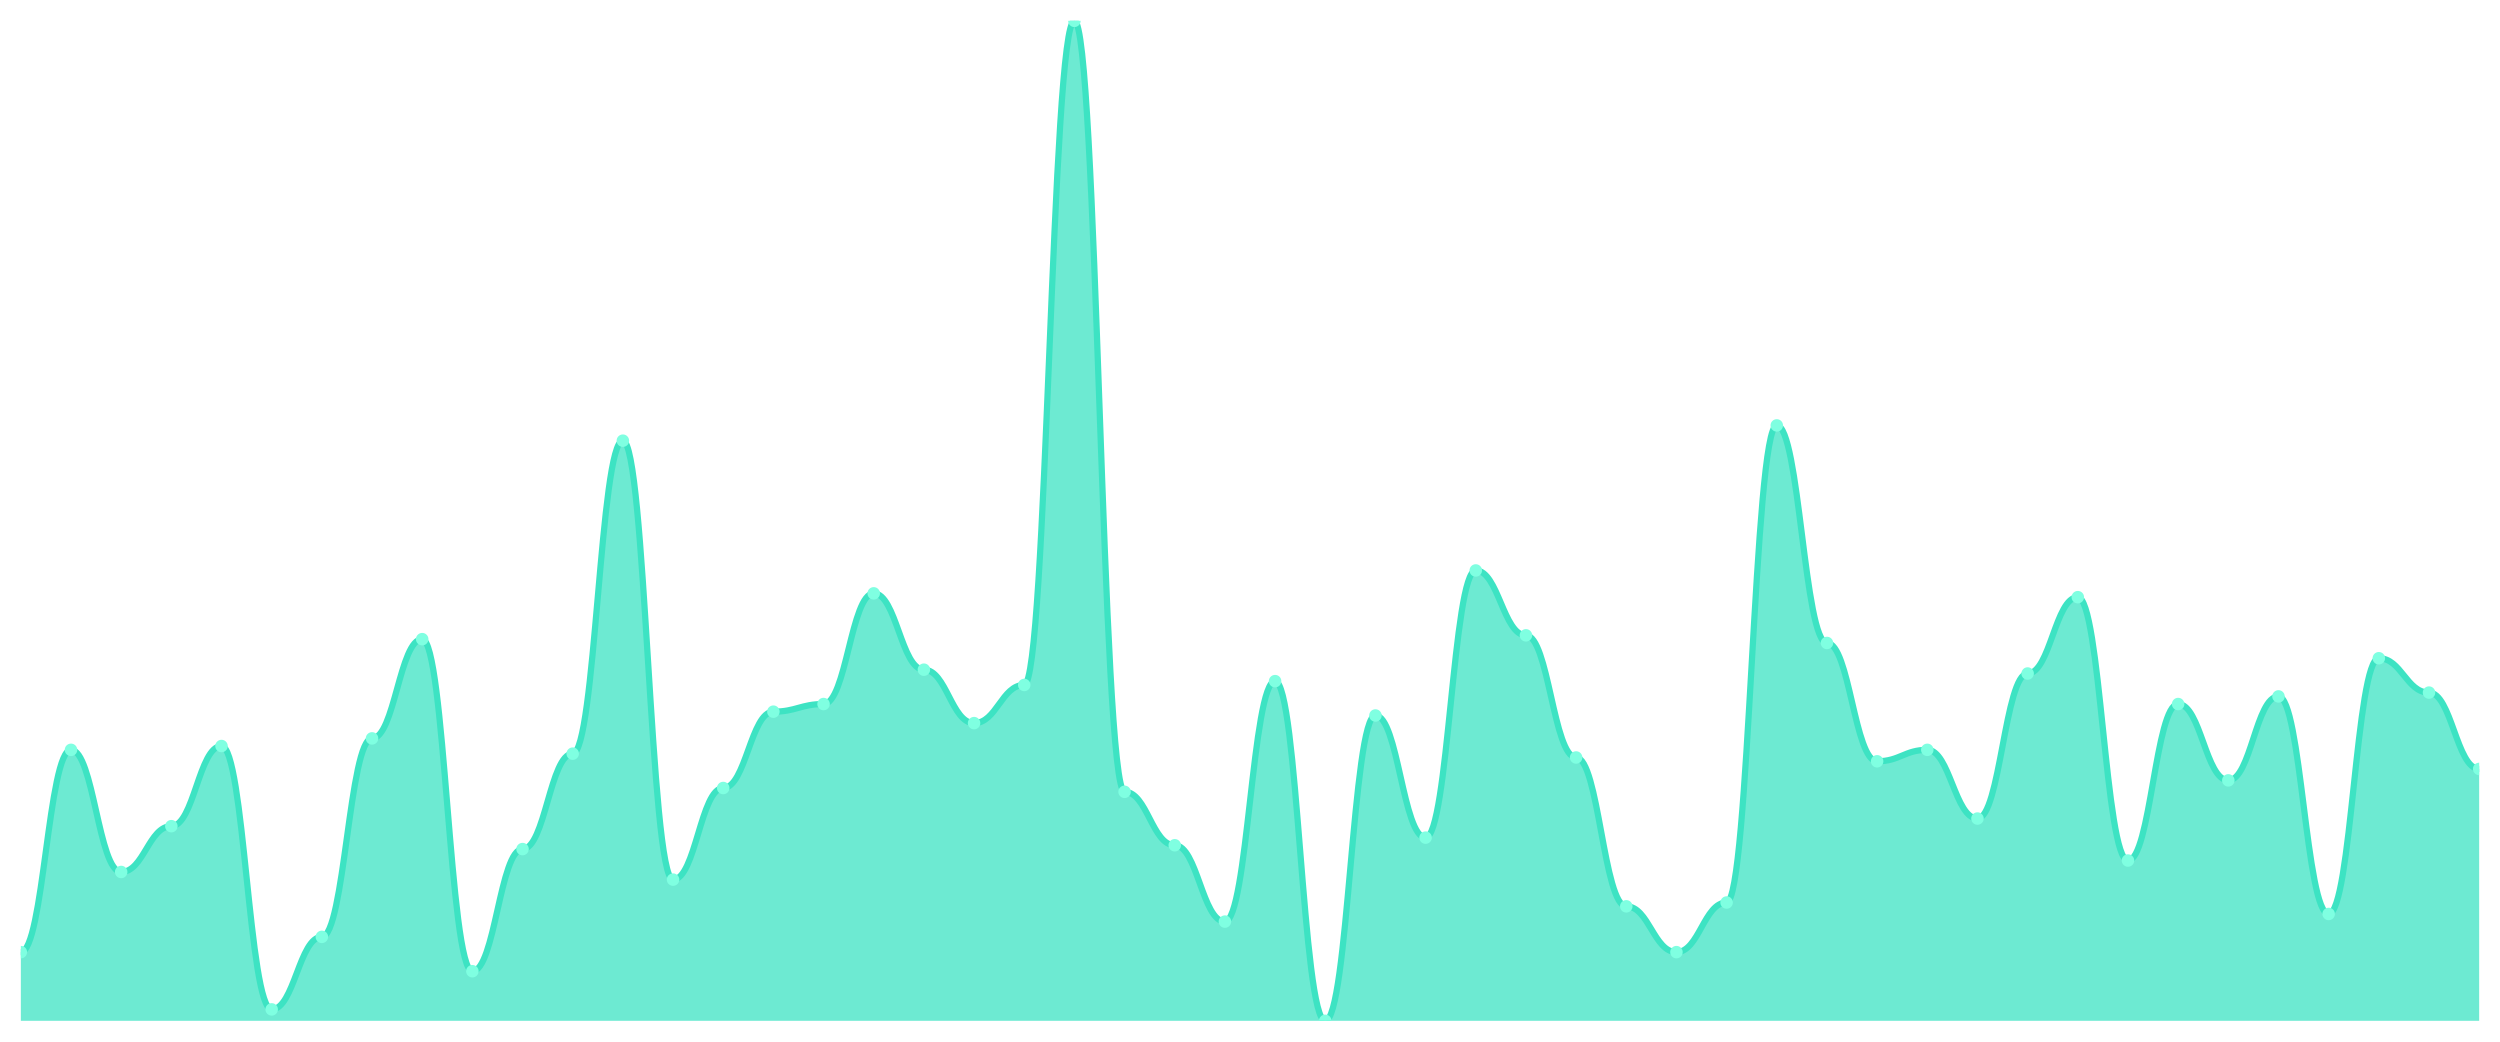
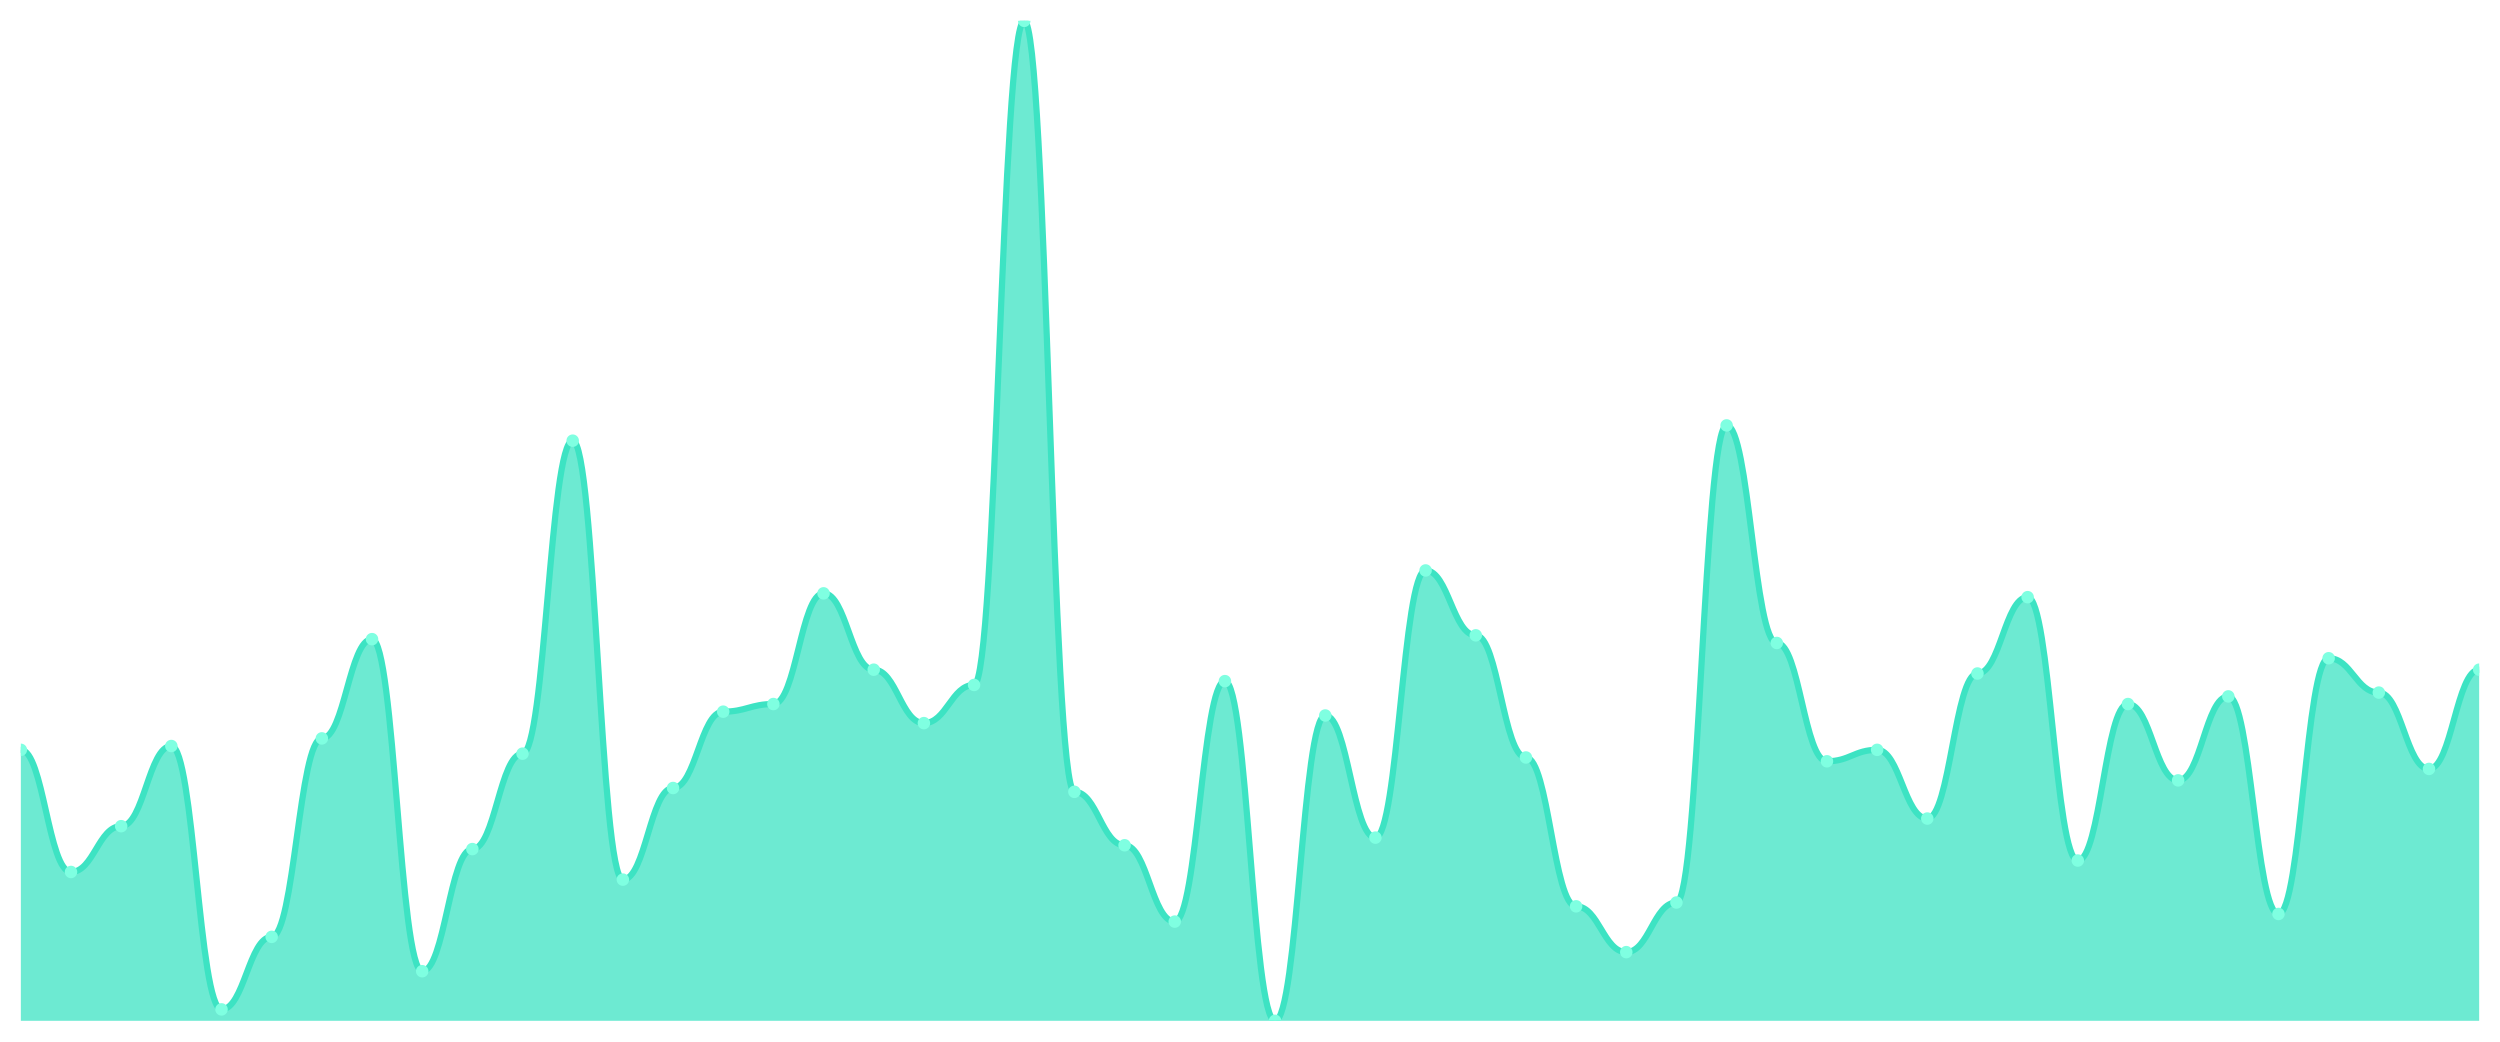
<svg xmlns="http://www.w3.org/2000/svg" viewBox="0 0 1200 500" width="1200" height="500">
  <defs>
    <clipPath id="c">
      <rect x="10" y="10" width="1180" height="480" />
    </clipPath>
  </defs>
  <rect width="1200" height="500" fill="none" />
  <g clip-path="url(#c)">
-     <path d="M 10,490 L 10,457.023 C 20.837,457.023 23.245,359.924 34.082,359.924 C 44.918,359.924 47.327,418.55 58.163,418.55 C 69,418.55 71.408,396.565 82.245,396.565 C 93.082,396.565 95.49,358.092 106.327,358.092 C 117.163,358.092 119.571,484.504 130.408,484.504 C 141.245,484.504 143.653,449.695 154.49,449.695 C 165.327,449.695 167.735,354.427 178.571,354.427 C 189.408,354.427 191.816,306.794 202.653,306.794 C 213.49,306.794 215.898,466.183 226.735,466.183 C 237.571,466.183 239.98,407.557 250.816,407.557 C 261.653,407.557 264.061,361.756 274.898,361.756 C 285.735,361.756 288.143,211.527 298.98,211.527 C 309.816,211.527 312.224,422.214 323.061,422.214 C 333.898,422.214 336.306,378.244 347.143,378.244 C 357.98,378.244 360.388,341.603 371.224,341.603 C 382.061,341.603 384.469,337.939 395.306,337.939 C 406.143,337.939 408.551,284.809 419.388,284.809 C 430.224,284.809 432.633,321.45 443.469,321.45 C 454.306,321.45 456.714,347.099 467.551,347.099 C 478.388,347.099 480.796,328.779 491.633,328.779 C 502.469,328.779 504.878,10 515.714,10 C 526.551,10 528.959,380.076 539.796,380.076 C 550.633,380.076 553.041,405.725 563.878,405.725 C 574.714,405.725 577.122,442.366 587.959,442.366 C 598.796,442.366 601.204,326.947 612.041,326.947 C 622.878,326.947 625.286,490 636.122,490 C 646.959,490 649.367,343.435 660.204,343.435 C 671.041,343.435 673.449,402.061 684.286,402.061 C 695.122,402.061 697.531,273.817 708.367,273.817 C 719.204,273.817 721.612,304.962 732.449,304.962 C 743.286,304.962 745.694,363.588 756.531,363.588 C 767.367,363.588 769.776,435.038 780.612,435.038 C 791.449,435.038 793.857,457.023 804.694,457.023 C 815.531,457.023 817.939,433.206 828.776,433.206 C 839.612,433.206 842.02,204.198 852.857,204.198 C 863.694,204.198 866.102,308.626 876.939,308.626 C 887.776,308.626 890.184,365.42 901.02,365.42 C 911.857,365.42 914.265,359.924 925.102,359.924 C 935.939,359.924 938.347,392.901 949.184,392.901 C 960.02,392.901 962.429,323.282 973.265,323.282 C 984.102,323.282 986.51,286.641 997.347,286.641 C 1008.184,286.641 1010.592,413.053 1021.429,413.053 C 1032.265,413.053 1034.673,337.939 1045.51,337.939 C 1056.347,337.939 1058.755,374.58 1069.592,374.58 C 1080.429,374.58 1082.837,334.275 1093.673,334.275 C 1104.51,334.275 1106.918,438.702 1117.755,438.702 C 1128.592,438.702 1131,315.954 1141.837,315.954 C 1152.673,315.954 1155.082,332.443 1165.918,332.443 C 1176.755,332.443 1179.163,369.084 1190,369.084 L 1190,490 Z" fill="rgba(61,227,195,0.75)" />
-     <path d="M 10,457.023 C 20.837,457.023 23.245,359.924 34.082,359.924 C 44.918,359.924 47.327,418.55 58.163,418.55 C 69,418.55 71.408,396.565 82.245,396.565 C 93.082,396.565 95.49,358.092 106.327,358.092 C 117.163,358.092 119.571,484.504 130.408,484.504 C 141.245,484.504 143.653,449.695 154.49,449.695 C 165.327,449.695 167.735,354.427 178.571,354.427 C 189.408,354.427 191.816,306.794 202.653,306.794 C 213.49,306.794 215.898,466.183 226.735,466.183 C 237.571,466.183 239.98,407.557 250.816,407.557 C 261.653,407.557 264.061,361.756 274.898,361.756 C 285.735,361.756 288.143,211.527 298.98,211.527 C 309.816,211.527 312.224,422.214 323.061,422.214 C 333.898,422.214 336.306,378.244 347.143,378.244 C 357.98,378.244 360.388,341.603 371.224,341.603 C 382.061,341.603 384.469,337.939 395.306,337.939 C 406.143,337.939 408.551,284.809 419.388,284.809 C 430.224,284.809 432.633,321.45 443.469,321.45 C 454.306,321.45 456.714,347.099 467.551,347.099 C 478.388,347.099 480.796,328.779 491.633,328.779 C 502.469,328.779 504.878,10 515.714,10 C 526.551,10 528.959,380.076 539.796,380.076 C 550.633,380.076 553.041,405.725 563.878,405.725 C 574.714,405.725 577.122,442.366 587.959,442.366 C 598.796,442.366 601.204,326.947 612.041,326.947 C 622.878,326.947 625.286,490 636.122,490 C 646.959,490 649.367,343.435 660.204,343.435 C 671.041,343.435 673.449,402.061 684.286,402.061 C 695.122,402.061 697.531,273.817 708.367,273.817 C 719.204,273.817 721.612,304.962 732.449,304.962 C 743.286,304.962 745.694,363.588 756.531,363.588 C 767.367,363.588 769.776,435.038 780.612,435.038 C 791.449,435.038 793.857,457.023 804.694,457.023 C 815.531,457.023 817.939,433.206 828.776,433.206 C 839.612,433.206 842.02,204.198 852.857,204.198 C 863.694,204.198 866.102,308.626 876.939,308.626 C 887.776,308.626 890.184,365.42 901.02,365.42 C 911.857,365.42 914.265,359.924 925.102,359.924 C 935.939,359.924 938.347,392.901 949.184,392.901 C 960.02,392.901 962.429,323.282 973.265,323.282 C 984.102,323.282 986.51,286.641 997.347,286.641 C 1008.184,286.641 1010.592,413.053 1021.429,413.053 C 1032.265,413.053 1034.673,337.939 1045.51,337.939 C 1056.347,337.939 1058.755,374.58 1069.592,374.58 C 1080.429,374.58 1082.837,334.275 1093.673,334.275 C 1104.51,334.275 1106.918,438.702 1117.755,438.702 C 1128.592,438.702 1131,315.954 1141.837,315.954 C 1152.673,315.954 1155.082,332.443 1165.918,332.443 C 1176.755,332.443 1179.163,369.084 1190,369.084" fill="none" stroke="#3de3c3" stroke-width="3" stroke-linecap="round" stroke-linejoin="round" />
-     <circle cx="10" cy="457.023" r="3" fill="#7fffe1" />
-     <circle cx="34.082" cy="359.924" r="3" fill="#7fffe1" />
-     <circle cx="58.163" cy="418.55" r="3" fill="#7fffe1" />
-     <circle cx="82.245" cy="396.565" r="3" fill="#7fffe1" />
-     <circle cx="106.327" cy="358.092" r="3" fill="#7fffe1" />
-     <circle cx="130.408" cy="484.504" r="3" fill="#7fffe1" />
-     <circle cx="154.49" cy="449.695" r="3" fill="#7fffe1" />
-     <circle cx="178.571" cy="354.427" r="3" fill="#7fffe1" />
-     <circle cx="202.653" cy="306.794" r="3" fill="#7fffe1" />
-     <circle cx="226.735" cy="466.183" r="3" fill="#7fffe1" />
-     <circle cx="250.816" cy="407.557" r="3" fill="#7fffe1" />
-     <circle cx="274.898" cy="361.756" r="3" fill="#7fffe1" />
-     <circle cx="298.98" cy="211.527" r="3" fill="#7fffe1" />
-     <circle cx="323.061" cy="422.214" r="3" fill="#7fffe1" />
-     <circle cx="347.143" cy="378.244" r="3" fill="#7fffe1" />
-     <circle cx="371.224" cy="341.603" r="3" fill="#7fffe1" />
-     <circle cx="395.306" cy="337.939" r="3" fill="#7fffe1" />
-     <circle cx="419.388" cy="284.809" r="3" fill="#7fffe1" />
-     <circle cx="443.469" cy="321.45" r="3" fill="#7fffe1" />
-     <circle cx="467.551" cy="347.099" r="3" fill="#7fffe1" />
-     <circle cx="491.633" cy="328.779" r="3" fill="#7fffe1" />
-     <circle cx="515.714" cy="10" r="3" fill="#7fffe1" />
-     <circle cx="539.796" cy="380.076" r="3" fill="#7fffe1" />
-     <circle cx="563.878" cy="405.725" r="3" fill="#7fffe1" />
-     <circle cx="587.959" cy="442.366" r="3" fill="#7fffe1" />
-     <circle cx="612.041" cy="326.947" r="3" fill="#7fffe1" />
-     <circle cx="636.122" cy="490" r="3" fill="#7fffe1" />
-     <circle cx="660.204" cy="343.435" r="3" fill="#7fffe1" />
-     <circle cx="684.286" cy="402.061" r="3" fill="#7fffe1" />
-     <circle cx="708.367" cy="273.817" r="3" fill="#7fffe1" />
-     <circle cx="732.449" cy="304.962" r="3" fill="#7fffe1" />
-     <circle cx="756.531" cy="363.588" r="3" fill="#7fffe1" />
-     <circle cx="780.612" cy="435.038" r="3" fill="#7fffe1" />
-     <circle cx="804.694" cy="457.023" r="3" fill="#7fffe1" />
-     <circle cx="828.776" cy="433.206" r="3" fill="#7fffe1" />
-     <circle cx="852.857" cy="204.198" r="3" fill="#7fffe1" />
-     <circle cx="876.939" cy="308.626" r="3" fill="#7fffe1" />
-     <circle cx="901.02" cy="365.42" r="3" fill="#7fffe1" />
-     <circle cx="925.102" cy="359.924" r="3" fill="#7fffe1" />
-     <circle cx="949.184" cy="392.901" r="3" fill="#7fffe1" />
-     <circle cx="973.265" cy="323.282" r="3" fill="#7fffe1" />
-     <circle cx="997.347" cy="286.641" r="3" fill="#7fffe1" />
-     <circle cx="1021.429" cy="413.053" r="3" fill="#7fffe1" />
-     <circle cx="1045.51" cy="337.939" r="3" fill="#7fffe1" />
-     <circle cx="1069.592" cy="374.58" r="3" fill="#7fffe1" />
-     <circle cx="1093.673" cy="334.275" r="3" fill="#7fffe1" />
-     <circle cx="1117.755" cy="438.702" r="3" fill="#7fffe1" />
-     <circle cx="1141.837" cy="315.954" r="3" fill="#7fffe1" />
-     <circle cx="1165.918" cy="332.443" r="3" fill="#7fffe1" />
-     <circle cx="1190" cy="369.084" r="3" fill="#7fffe1" />
+     <path d="M 10,490 L 10,359.924 C 20.837,359.924 23.245,418.55 34.082,418.55 C 44.918,418.55 47.327,396.565 58.163,396.565 C 69,396.565 71.408,358.092 82.245,358.092 C 93.082,358.092 95.49,484.504 106.327,484.504 C 117.163,484.504 119.571,449.695 130.408,449.695 C 141.245,449.695 143.653,354.427 154.49,354.427 C 165.327,354.427 167.735,306.794 178.571,306.794 C 189.408,306.794 191.816,466.183 202.653,466.183 C 213.49,466.183 215.898,407.557 226.735,407.557 C 237.571,407.557 239.98,361.756 250.816,361.756 C 261.653,361.756 264.061,211.527 274.898,211.527 C 285.735,211.527 288.143,422.214 298.98,422.214 C 309.816,422.214 312.224,378.244 323.061,378.244 C 333.898,378.244 336.306,341.603 347.143,341.603 C 357.98,341.603 360.388,337.939 371.224,337.939 C 382.061,337.939 384.469,284.809 395.306,284.809 C 406.143,284.809 408.551,321.45 419.388,321.45 C 430.224,321.45 432.633,347.099 443.469,347.099 C 454.306,347.099 456.714,328.779 467.551,328.779 C 478.388,328.779 480.796,10 491.633,10 C 502.469,10 504.878,380.076 515.714,380.076 C 526.551,380.076 528.959,405.725 539.796,405.725 C 550.633,405.725 553.041,442.366 563.878,442.366 C 574.714,442.366 577.122,326.947 587.959,326.947 C 598.796,326.947 601.204,490 612.041,490 C 622.878,490 625.286,343.435 636.122,343.435 C 646.959,343.435 649.367,402.061 660.204,402.061 C 671.041,402.061 673.449,273.817 684.286,273.817 C 695.122,273.817 697.531,304.962 708.367,304.962 C 719.204,304.962 721.612,363.588 732.449,363.588 C 743.286,363.588 745.694,435.038 756.531,435.038 C 767.367,435.038 769.776,457.023 780.612,457.023 C 791.449,457.023 793.857,433.206 804.694,433.206 C 815.531,433.206 817.939,204.198 828.776,204.198 C 839.612,204.198 842.02,308.626 852.857,308.626 C 863.694,308.626 866.102,365.42 876.939,365.42 C 887.776,365.42 890.184,359.924 901.02,359.924 C 911.857,359.924 914.265,392.901 925.102,392.901 C 935.939,392.901 938.347,323.282 949.184,323.282 C 960.02,323.282 962.429,286.641 973.265,286.641 C 984.102,286.641 986.51,413.053 997.347,413.053 C 1008.184,413.053 1010.592,337.939 1021.429,337.939 C 1032.265,337.939 1034.673,374.58 1045.51,374.58 C 1056.347,374.58 1058.755,334.275 1069.592,334.275 C 1080.429,334.275 1082.837,438.702 1093.673,438.702 C 1104.51,438.702 1106.918,315.954 1117.755,315.954 C 1128.592,315.954 1131,332.443 1141.837,332.443 C 1152.673,332.443 1155.082,369.084 1165.918,369.084 C 1176.755,369.084 1179.163,321.45 1190,321.45 L 1190,490 Z" fill="rgba(61,227,195,0.75)" />
+     <path d="M 10,359.924 C 20.837,359.924 23.245,418.55 34.082,418.55 C 44.918,418.55 47.327,396.565 58.163,396.565 C 69,396.565 71.408,358.092 82.245,358.092 C 93.082,358.092 95.49,484.504 106.327,484.504 C 117.163,484.504 119.571,449.695 130.408,449.695 C 141.245,449.695 143.653,354.427 154.49,354.427 C 165.327,354.427 167.735,306.794 178.571,306.794 C 189.408,306.794 191.816,466.183 202.653,466.183 C 213.49,466.183 215.898,407.557 226.735,407.557 C 237.571,407.557 239.98,361.756 250.816,361.756 C 261.653,361.756 264.061,211.527 274.898,211.527 C 285.735,211.527 288.143,422.214 298.98,422.214 C 309.816,422.214 312.224,378.244 323.061,378.244 C 333.898,378.244 336.306,341.603 347.143,341.603 C 357.98,341.603 360.388,337.939 371.224,337.939 C 382.061,337.939 384.469,284.809 395.306,284.809 C 406.143,284.809 408.551,321.45 419.388,321.45 C 430.224,321.45 432.633,347.099 443.469,347.099 C 454.306,347.099 456.714,328.779 467.551,328.779 C 478.388,328.779 480.796,10 491.633,10 C 502.469,10 504.878,380.076 515.714,380.076 C 526.551,380.076 528.959,405.725 539.796,405.725 C 550.633,405.725 553.041,442.366 563.878,442.366 C 574.714,442.366 577.122,326.947 587.959,326.947 C 598.796,326.947 601.204,490 612.041,490 C 622.878,490 625.286,343.435 636.122,343.435 C 646.959,343.435 649.367,402.061 660.204,402.061 C 671.041,402.061 673.449,273.817 684.286,273.817 C 695.122,273.817 697.531,304.962 708.367,304.962 C 719.204,304.962 721.612,363.588 732.449,363.588 C 743.286,363.588 745.694,435.038 756.531,435.038 C 767.367,435.038 769.776,457.023 780.612,457.023 C 791.449,457.023 793.857,433.206 804.694,433.206 C 815.531,433.206 817.939,204.198 828.776,204.198 C 839.612,204.198 842.02,308.626 852.857,308.626 C 863.694,308.626 866.102,365.42 876.939,365.42 C 887.776,365.42 890.184,359.924 901.02,359.924 C 911.857,359.924 914.265,392.901 925.102,392.901 C 935.939,392.901 938.347,323.282 949.184,323.282 C 960.02,323.282 962.429,286.641 973.265,286.641 C 984.102,286.641 986.51,413.053 997.347,413.053 C 1008.184,413.053 1010.592,337.939 1021.429,337.939 C 1032.265,337.939 1034.673,374.58 1045.51,374.58 C 1056.347,374.58 1058.755,334.275 1069.592,334.275 C 1080.429,334.275 1082.837,438.702 1093.673,438.702 C 1104.51,438.702 1106.918,315.954 1117.755,315.954 C 1128.592,315.954 1131,332.443 1141.837,332.443 C 1152.673,332.443 1155.082,369.084 1165.918,369.084 C 1176.755,369.084 1179.163,321.45 1190,321.45" fill="none" stroke="#3de3c3" stroke-width="3" stroke-linecap="round" stroke-linejoin="round" />
+     <circle cx="10" cy="359.924" r="3" fill="#7fffe1" />
+     <circle cx="34.082" cy="418.55" r="3" fill="#7fffe1" />
+     <circle cx="58.163" cy="396.565" r="3" fill="#7fffe1" />
+     <circle cx="82.245" cy="358.092" r="3" fill="#7fffe1" />
+     <circle cx="106.327" cy="484.504" r="3" fill="#7fffe1" />
+     <circle cx="130.408" cy="449.695" r="3" fill="#7fffe1" />
+     <circle cx="154.49" cy="354.427" r="3" fill="#7fffe1" />
+     <circle cx="178.571" cy="306.794" r="3" fill="#7fffe1" />
+     <circle cx="202.653" cy="466.183" r="3" fill="#7fffe1" />
+     <circle cx="226.735" cy="407.557" r="3" fill="#7fffe1" />
+     <circle cx="250.816" cy="361.756" r="3" fill="#7fffe1" />
+     <circle cx="274.898" cy="211.527" r="3" fill="#7fffe1" />
+     <circle cx="298.98" cy="422.214" r="3" fill="#7fffe1" />
+     <circle cx="323.061" cy="378.244" r="3" fill="#7fffe1" />
+     <circle cx="347.143" cy="341.603" r="3" fill="#7fffe1" />
+     <circle cx="371.224" cy="337.939" r="3" fill="#7fffe1" />
+     <circle cx="395.306" cy="284.809" r="3" fill="#7fffe1" />
+     <circle cx="419.388" cy="321.45" r="3" fill="#7fffe1" />
+     <circle cx="443.469" cy="347.099" r="3" fill="#7fffe1" />
+     <circle cx="467.551" cy="328.779" r="3" fill="#7fffe1" />
+     <circle cx="491.633" cy="10" r="3" fill="#7fffe1" />
+     <circle cx="515.714" cy="380.076" r="3" fill="#7fffe1" />
+     <circle cx="539.796" cy="405.725" r="3" fill="#7fffe1" />
+     <circle cx="563.878" cy="442.366" r="3" fill="#7fffe1" />
+     <circle cx="587.959" cy="326.947" r="3" fill="#7fffe1" />
+     <circle cx="612.041" cy="490" r="3" fill="#7fffe1" />
+     <circle cx="636.122" cy="343.435" r="3" fill="#7fffe1" />
+     <circle cx="660.204" cy="402.061" r="3" fill="#7fffe1" />
+     <circle cx="684.286" cy="273.817" r="3" fill="#7fffe1" />
+     <circle cx="708.367" cy="304.962" r="3" fill="#7fffe1" />
+     <circle cx="732.449" cy="363.588" r="3" fill="#7fffe1" />
+     <circle cx="756.531" cy="435.038" r="3" fill="#7fffe1" />
+     <circle cx="780.612" cy="457.023" r="3" fill="#7fffe1" />
+     <circle cx="804.694" cy="433.206" r="3" fill="#7fffe1" />
+     <circle cx="828.776" cy="204.198" r="3" fill="#7fffe1" />
+     <circle cx="852.857" cy="308.626" r="3" fill="#7fffe1" />
+     <circle cx="876.939" cy="365.42" r="3" fill="#7fffe1" />
+     <circle cx="901.02" cy="359.924" r="3" fill="#7fffe1" />
+     <circle cx="925.102" cy="392.901" r="3" fill="#7fffe1" />
+     <circle cx="949.184" cy="323.282" r="3" fill="#7fffe1" />
+     <circle cx="973.265" cy="286.641" r="3" fill="#7fffe1" />
+     <circle cx="997.347" cy="413.053" r="3" fill="#7fffe1" />
+     <circle cx="1021.429" cy="337.939" r="3" fill="#7fffe1" />
+     <circle cx="1045.51" cy="374.58" r="3" fill="#7fffe1" />
+     <circle cx="1069.592" cy="334.275" r="3" fill="#7fffe1" />
+     <circle cx="1093.673" cy="438.702" r="3" fill="#7fffe1" />
+     <circle cx="1117.755" cy="315.954" r="3" fill="#7fffe1" />
+     <circle cx="1141.837" cy="332.443" r="3" fill="#7fffe1" />
+     <circle cx="1165.918" cy="369.084" r="3" fill="#7fffe1" />
+     <circle cx="1190" cy="321.45" r="3" fill="#7fffe1" />
  </g>
</svg>
